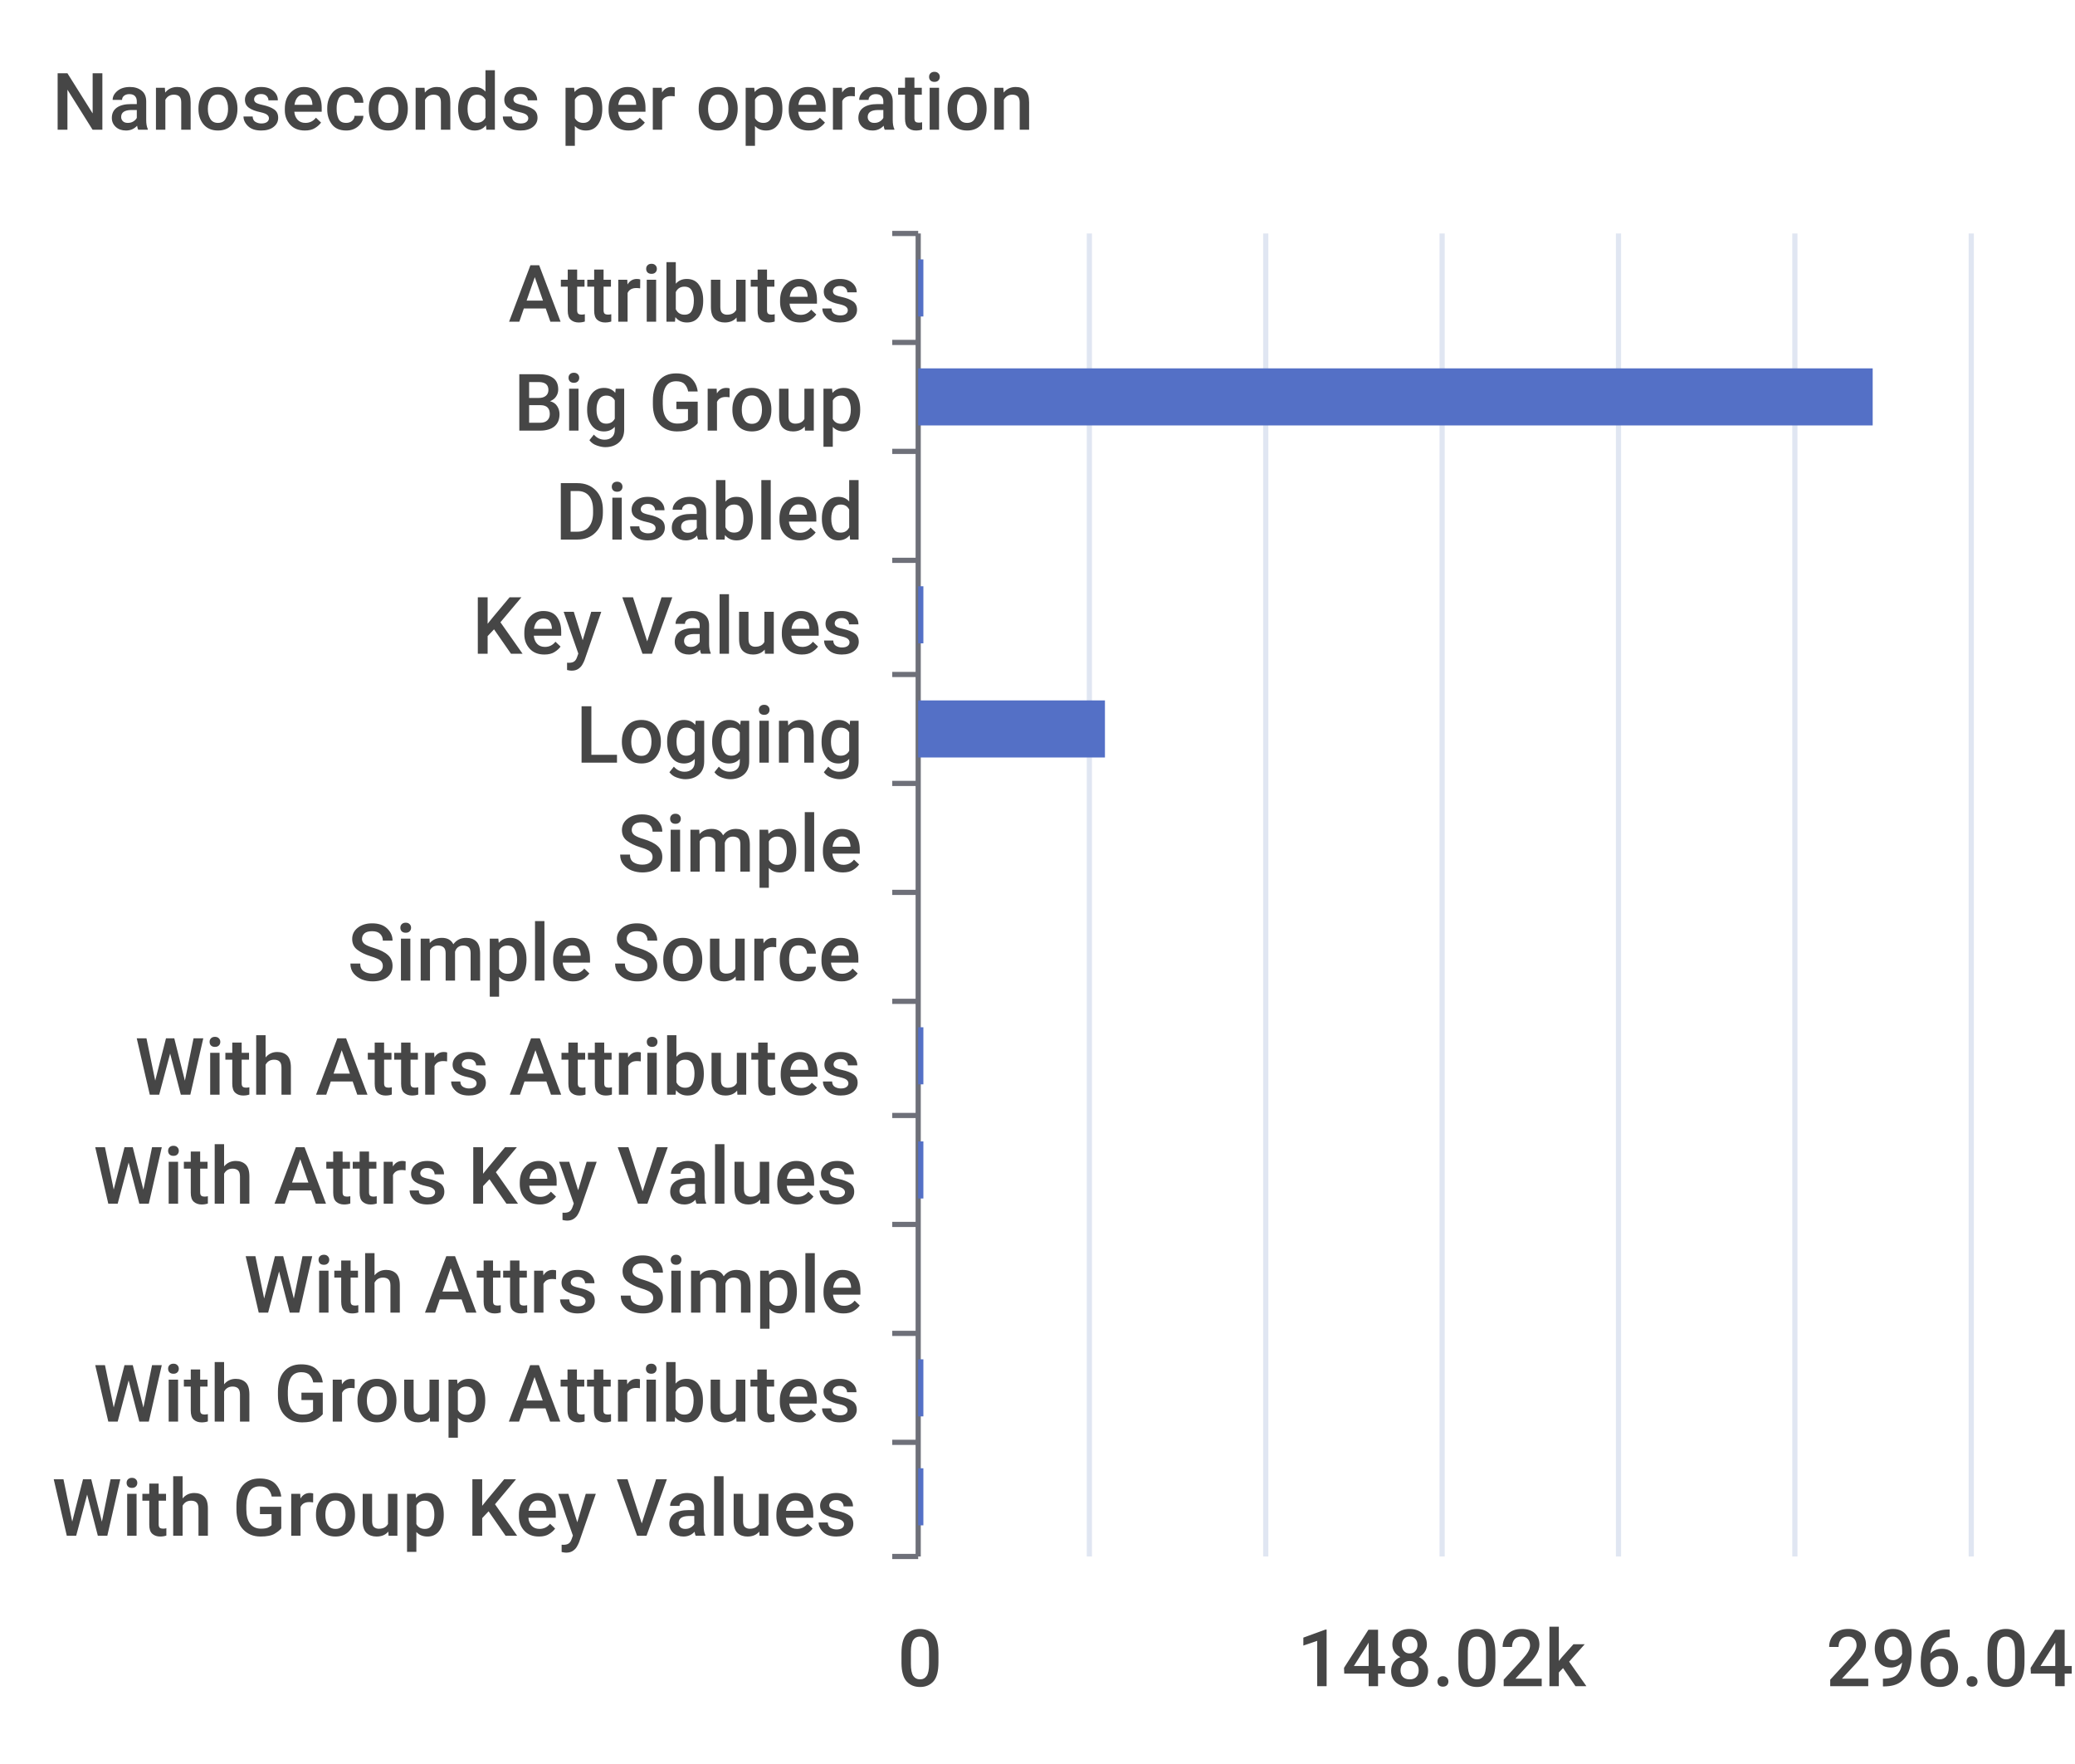
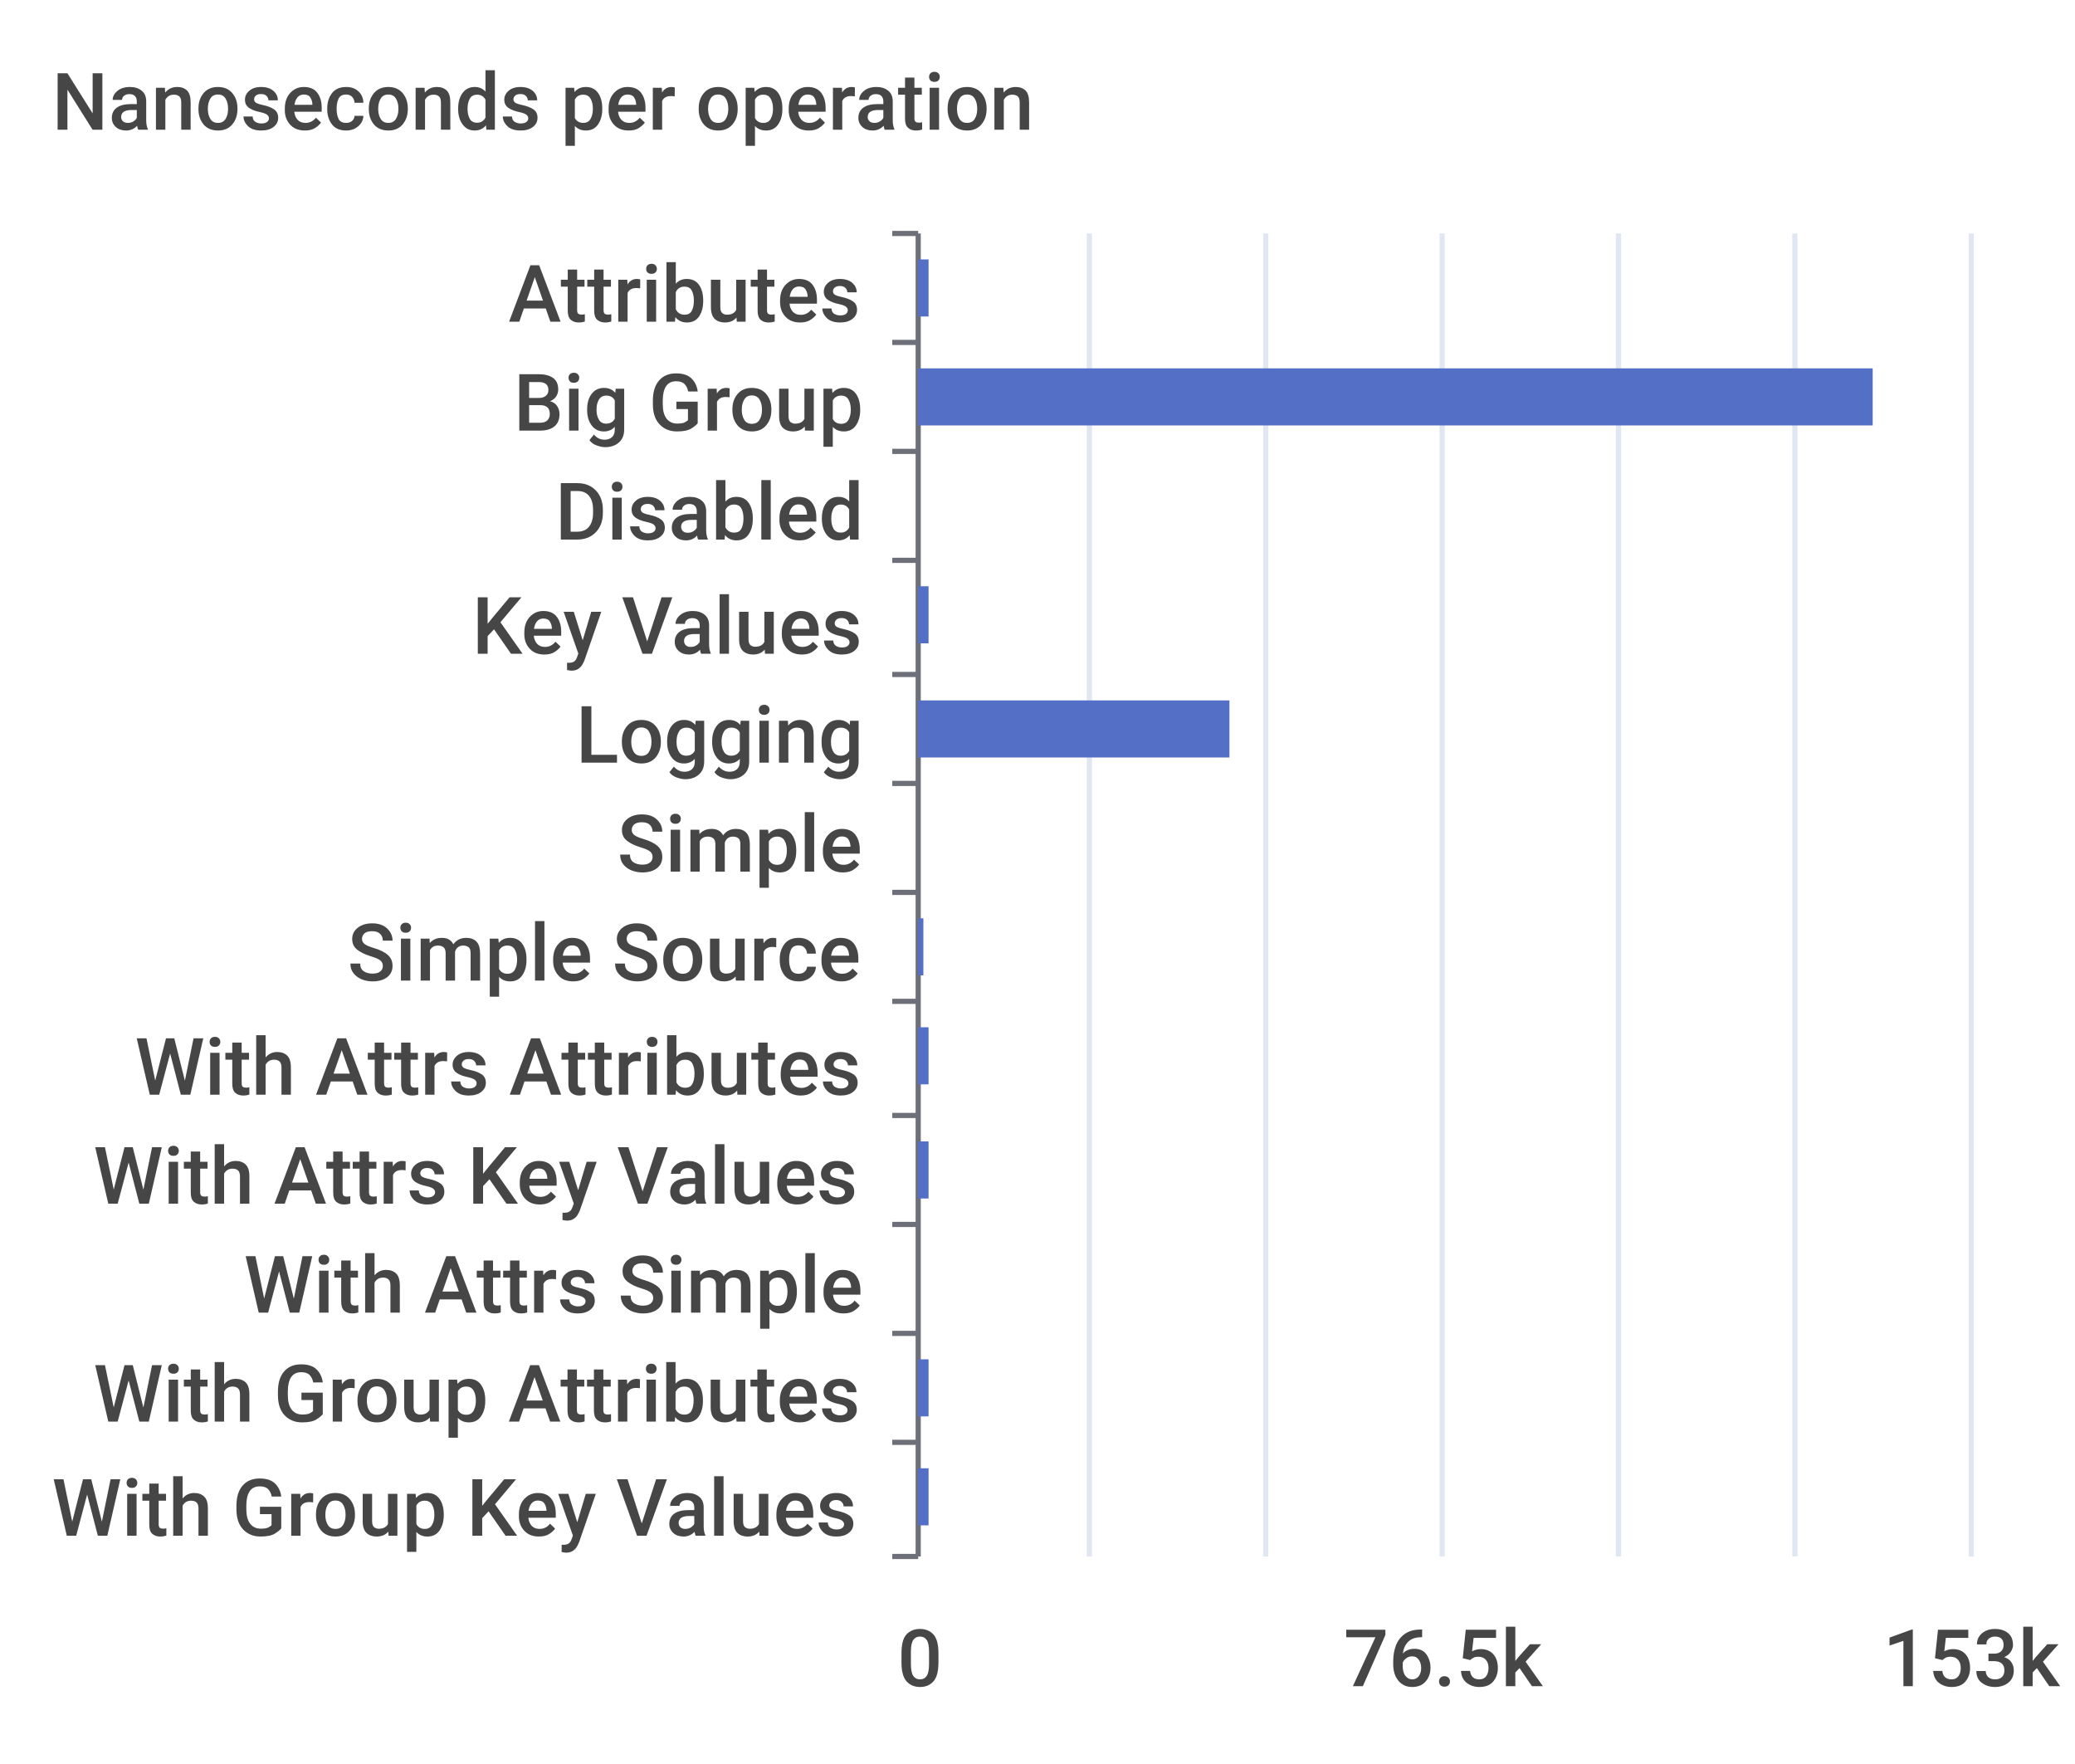
<svg xmlns="http://www.w3.org/2000/svg" width="400" height="340">\n<path d="M 0 0 L 400 0 L 400 340 L 0 340 L 0 0" style="stroke-width:0;stroke:none;fill:rgba(255,255,255,1.0)" />
  <text x="10" y="25" style="stroke-width:0;stroke:none;fill:rgba(70,70,70,1.0);font-size:15.3px;font-family:'Roboto Medium',sans-serif">Nanoseconds per operation</text>
  <path d="M 172 45 L 177 45" style="stroke-width:1;stroke:rgba(110,112,121,1.0);fill:none" />
  <path d="M 172 66 L 177 66" style="stroke-width:1;stroke:rgba(110,112,121,1.0);fill:none" />
  <path d="M 172 87 L 177 87" style="stroke-width:1;stroke:rgba(110,112,121,1.0);fill:none" />
  <path d="M 172 108 L 177 108" style="stroke-width:1;stroke:rgba(110,112,121,1.0);fill:none" />
  <path d="M 172 130 L 177 130" style="stroke-width:1;stroke:rgba(110,112,121,1.0);fill:none" />
  <path d="M 172 151 L 177 151" style="stroke-width:1;stroke:rgba(110,112,121,1.0);fill:none" />
  <path d="M 172 172 L 177 172" style="stroke-width:1;stroke:rgba(110,112,121,1.0);fill:none" />
  <path d="M 172 193 L 177 193" style="stroke-width:1;stroke:rgba(110,112,121,1.0);fill:none" />
  <path d="M 172 215 L 177 215" style="stroke-width:1;stroke:rgba(110,112,121,1.0);fill:none" />
  <path d="M 172 236 L 177 236" style="stroke-width:1;stroke:rgba(110,112,121,1.0);fill:none" />
  <path d="M 172 257 L 177 257" style="stroke-width:1;stroke:rgba(110,112,121,1.0);fill:none" />
  <path d="M 172 278 L 177 278" style="stroke-width:1;stroke:rgba(110,112,121,1.0);fill:none" />
  <path d="M 172 300 L 177 300" style="stroke-width:1;stroke:rgba(110,112,121,1.0);fill:none" />
  <path d="M 177 45 L 177 300" style="stroke-width:1;stroke:rgba(110,112,121,1.0);fill:none" />
  <text x="98" y="62" style="stroke-width:0;stroke:none;fill:rgba(70,70,70,1.0);font-size:15.3px;font-family:'Roboto Medium',sans-serif">Attributes</text>
  <text x="99" y="83" style="stroke-width:0;stroke:none;fill:rgba(70,70,70,1.0);font-size:15.3px;font-family:'Roboto Medium',sans-serif">Big Group</text>
  <text x="107" y="104" style="stroke-width:0;stroke:none;fill:rgba(70,70,70,1.0);font-size:15.3px;font-family:'Roboto Medium',sans-serif">Disabled</text>
  <text x="91" y="126" style="stroke-width:0;stroke:none;fill:rgba(70,70,70,1.0);font-size:15.3px;font-family:'Roboto Medium',sans-serif">Key Values</text>
  <text x="111" y="147" style="stroke-width:0;stroke:none;fill:rgba(70,70,70,1.0);font-size:15.3px;font-family:'Roboto Medium',sans-serif">Logging</text>
  <text x="119" y="168" style="stroke-width:0;stroke:none;fill:rgba(70,70,70,1.0);font-size:15.3px;font-family:'Roboto Medium',sans-serif">Simple</text>
  <text x="67" y="189" style="stroke-width:0;stroke:none;fill:rgba(70,70,70,1.0);font-size:15.3px;font-family:'Roboto Medium',sans-serif">Simple Source</text>
  <text x="26" y="211" style="stroke-width:0;stroke:none;fill:rgba(70,70,70,1.0);font-size:15.3px;font-family:'Roboto Medium',sans-serif">With Attrs Attributes</text>
  <text x="18" y="232" style="stroke-width:0;stroke:none;fill:rgba(70,70,70,1.0);font-size:15.3px;font-family:'Roboto Medium',sans-serif">With Attrs Key Values</text>
  <text x="47" y="253" style="stroke-width:0;stroke:none;fill:rgba(70,70,70,1.0);font-size:15.3px;font-family:'Roboto Medium',sans-serif">With Attrs Simple</text>
  <text x="18" y="274" style="stroke-width:0;stroke:none;fill:rgba(70,70,70,1.0);font-size:15.3px;font-family:'Roboto Medium',sans-serif">With Group Attributes</text>
  <text x="10" y="296" style="stroke-width:0;stroke:none;fill:rgba(70,70,70,1.0);font-size:15.3px;font-family:'Roboto Medium',sans-serif">With Group Key Values</text>
  <text x="173" y="325" style="stroke-width:0;stroke:none;fill:rgba(70,70,70,1.0);font-size:15.3px;font-family:'Roboto Medium',sans-serif">0</text>
-   <text x="250" y="325" style="stroke-width:0;stroke:none;fill:rgba(70,70,70,1.0);font-size:15.3px;font-family:'Roboto Medium',sans-serif">148.02k</text>
-   <text x="352" y="325" style="stroke-width:0;stroke:none;fill:rgba(70,70,70,1.0);font-size:15.3px;font-family:'Roboto Medium',sans-serif">296.04k</text>
+   <text x="259" y="325" style="stroke-width:0;stroke:none;fill:rgba(70,70,70,1.0);font-size:15.3px;font-family:'Roboto Medium',sans-serif">76.5k</text>
+   <text x="363" y="325" style="stroke-width:0;stroke:none;fill:rgba(70,70,70,1.0);font-size:15.3px;font-family:'Roboto Medium',sans-serif">153k</text>
  <path d="M 210 45 L 210 300" style="stroke-width:1;stroke:rgba(224,230,242,1.0);fill:none" />
  <path d="M 244 45 L 244 300" style="stroke-width:1;stroke:rgba(224,230,242,1.0);fill:none" />
  <path d="M 278 45 L 278 300" style="stroke-width:1;stroke:rgba(224,230,242,1.0);fill:none" />
  <path d="M 312 45 L 312 300" style="stroke-width:1;stroke:rgba(224,230,242,1.0);fill:none" />
  <path d="M 346 45 L 346 300" style="stroke-width:1;stroke:rgba(224,230,242,1.0);fill:none" />
  <path d="M 380 45 L 380 300" style="stroke-width:1;stroke:rgba(224,230,242,1.0);fill:none" />
-   <path d="M 177 283 L 178 283 L 178 294 L 177 294 L 177 283" style="stroke-width:0;stroke:none;fill:rgba(84,112,198,1.0)" />
-   <path d="M 177 262 L 178 262 L 178 273 L 177 273 L 177 262" style="stroke-width:0;stroke:none;fill:rgba(84,112,198,1.0)" />
+   <path d="M 177 283 L 179 283 L 179 294 L 177 294 L 177 283" style="stroke-width:0;stroke:none;fill:rgba(84,112,198,1.0)" />
+   <path d="M 177 262 L 179 262 L 179 273 L 177 273 L 177 262" style="stroke-width:0;stroke:none;fill:rgba(84,112,198,1.0)" />
  <path d="M 177 241 L 177 241 L 177 252 L 177 252 L 177 241" style="stroke-width:0;stroke:none;fill:rgba(84,112,198,1.0)" />
-   <path d="M 177 220 L 178 220 L 178 231 L 177 231 L 177 220" style="stroke-width:0;stroke:none;fill:rgba(84,112,198,1.0)" />
-   <path d="M 177 198 L 178 198 L 178 209 L 177 209 L 177 198" style="stroke-width:0;stroke:none;fill:rgba(84,112,198,1.0)" />
-   <path d="M 177 177 L 177 177 L 177 188 L 177 188 L 177 177" style="stroke-width:0;stroke:none;fill:rgba(84,112,198,1.0)" />
+   <path d="M 177 220 L 179 220 L 179 231 L 177 231 L 177 220" style="stroke-width:0;stroke:none;fill:rgba(84,112,198,1.0)" />
+   <path d="M 177 198 L 179 198 L 179 209 L 177 209 L 177 198" style="stroke-width:0;stroke:none;fill:rgba(84,112,198,1.0)" />
+   <path d="M 177 177 L 178 177 L 178 188 L 177 188 L 177 177" style="stroke-width:0;stroke:none;fill:rgba(84,112,198,1.0)" />
  <path d="M 177 156 L 177 156 L 177 167 L 177 167 L 177 156" style="stroke-width:0;stroke:none;fill:rgba(84,112,198,1.0)" />
-   <path d="M 177 135 L 213 135 L 213 146 L 177 146 L 177 135" style="stroke-width:0;stroke:none;fill:rgba(84,112,198,1.0)" />
-   <path d="M 177 113 L 178 113 L 178 124 L 177 124 L 177 113" style="stroke-width:0;stroke:none;fill:rgba(84,112,198,1.0)" />
+   <path d="M 177 135 L 237 135 L 237 146 L 177 146 L 177 135" style="stroke-width:0;stroke:none;fill:rgba(84,112,198,1.0)" />
+   <path d="M 177 113 L 179 113 L 179 124 L 177 124 L 177 113" style="stroke-width:0;stroke:none;fill:rgba(84,112,198,1.0)" />
  <path d="M 177 92 L 177 92 L 177 103 L 177 103 L 177 92" style="stroke-width:0;stroke:none;fill:rgba(84,112,198,1.0)" />
  <path d="M 177 71 L 361 71 L 361 82 L 177 82 L 177 71" style="stroke-width:0;stroke:none;fill:rgba(84,112,198,1.0)" />
-   <path d="M 177 50 L 178 50 L 178 61 L 177 61 L 177 50" style="stroke-width:0;stroke:none;fill:rgba(84,112,198,1.0)" />
+   <path d="M 177 50 L 179 50 L 179 61 L 177 61 L 177 50" style="stroke-width:0;stroke:none;fill:rgba(84,112,198,1.0)" />
</svg>
